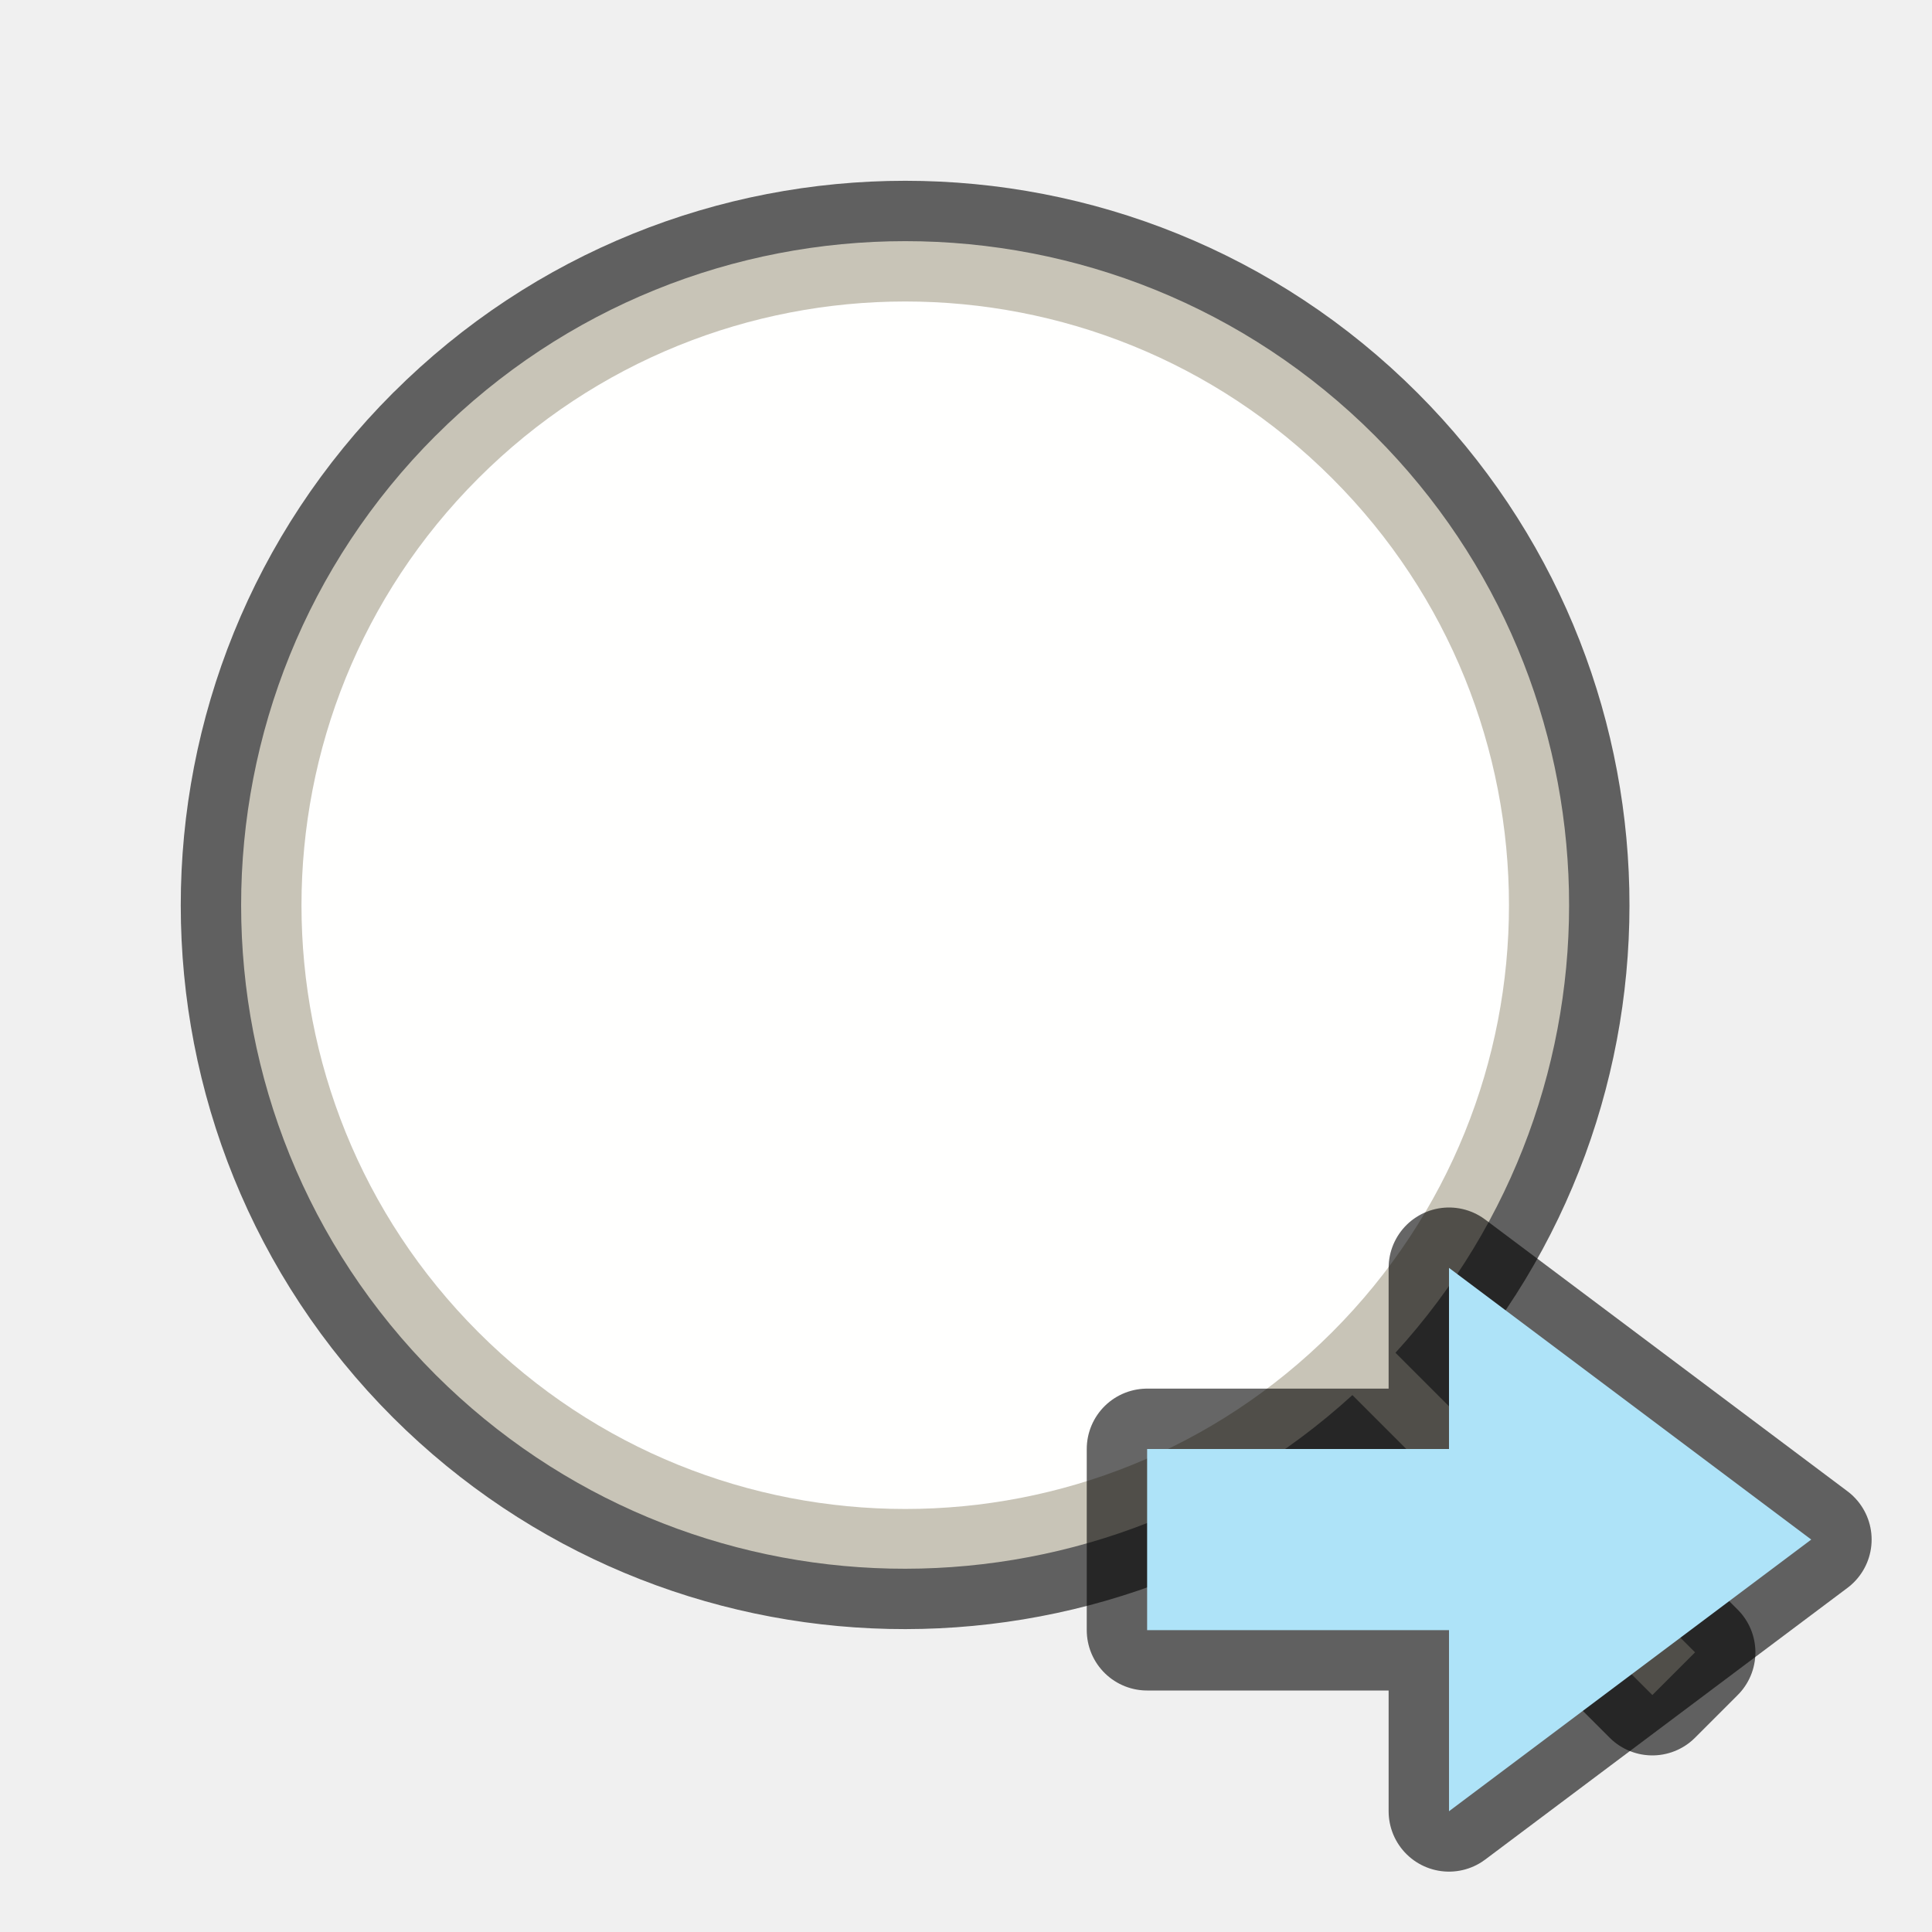
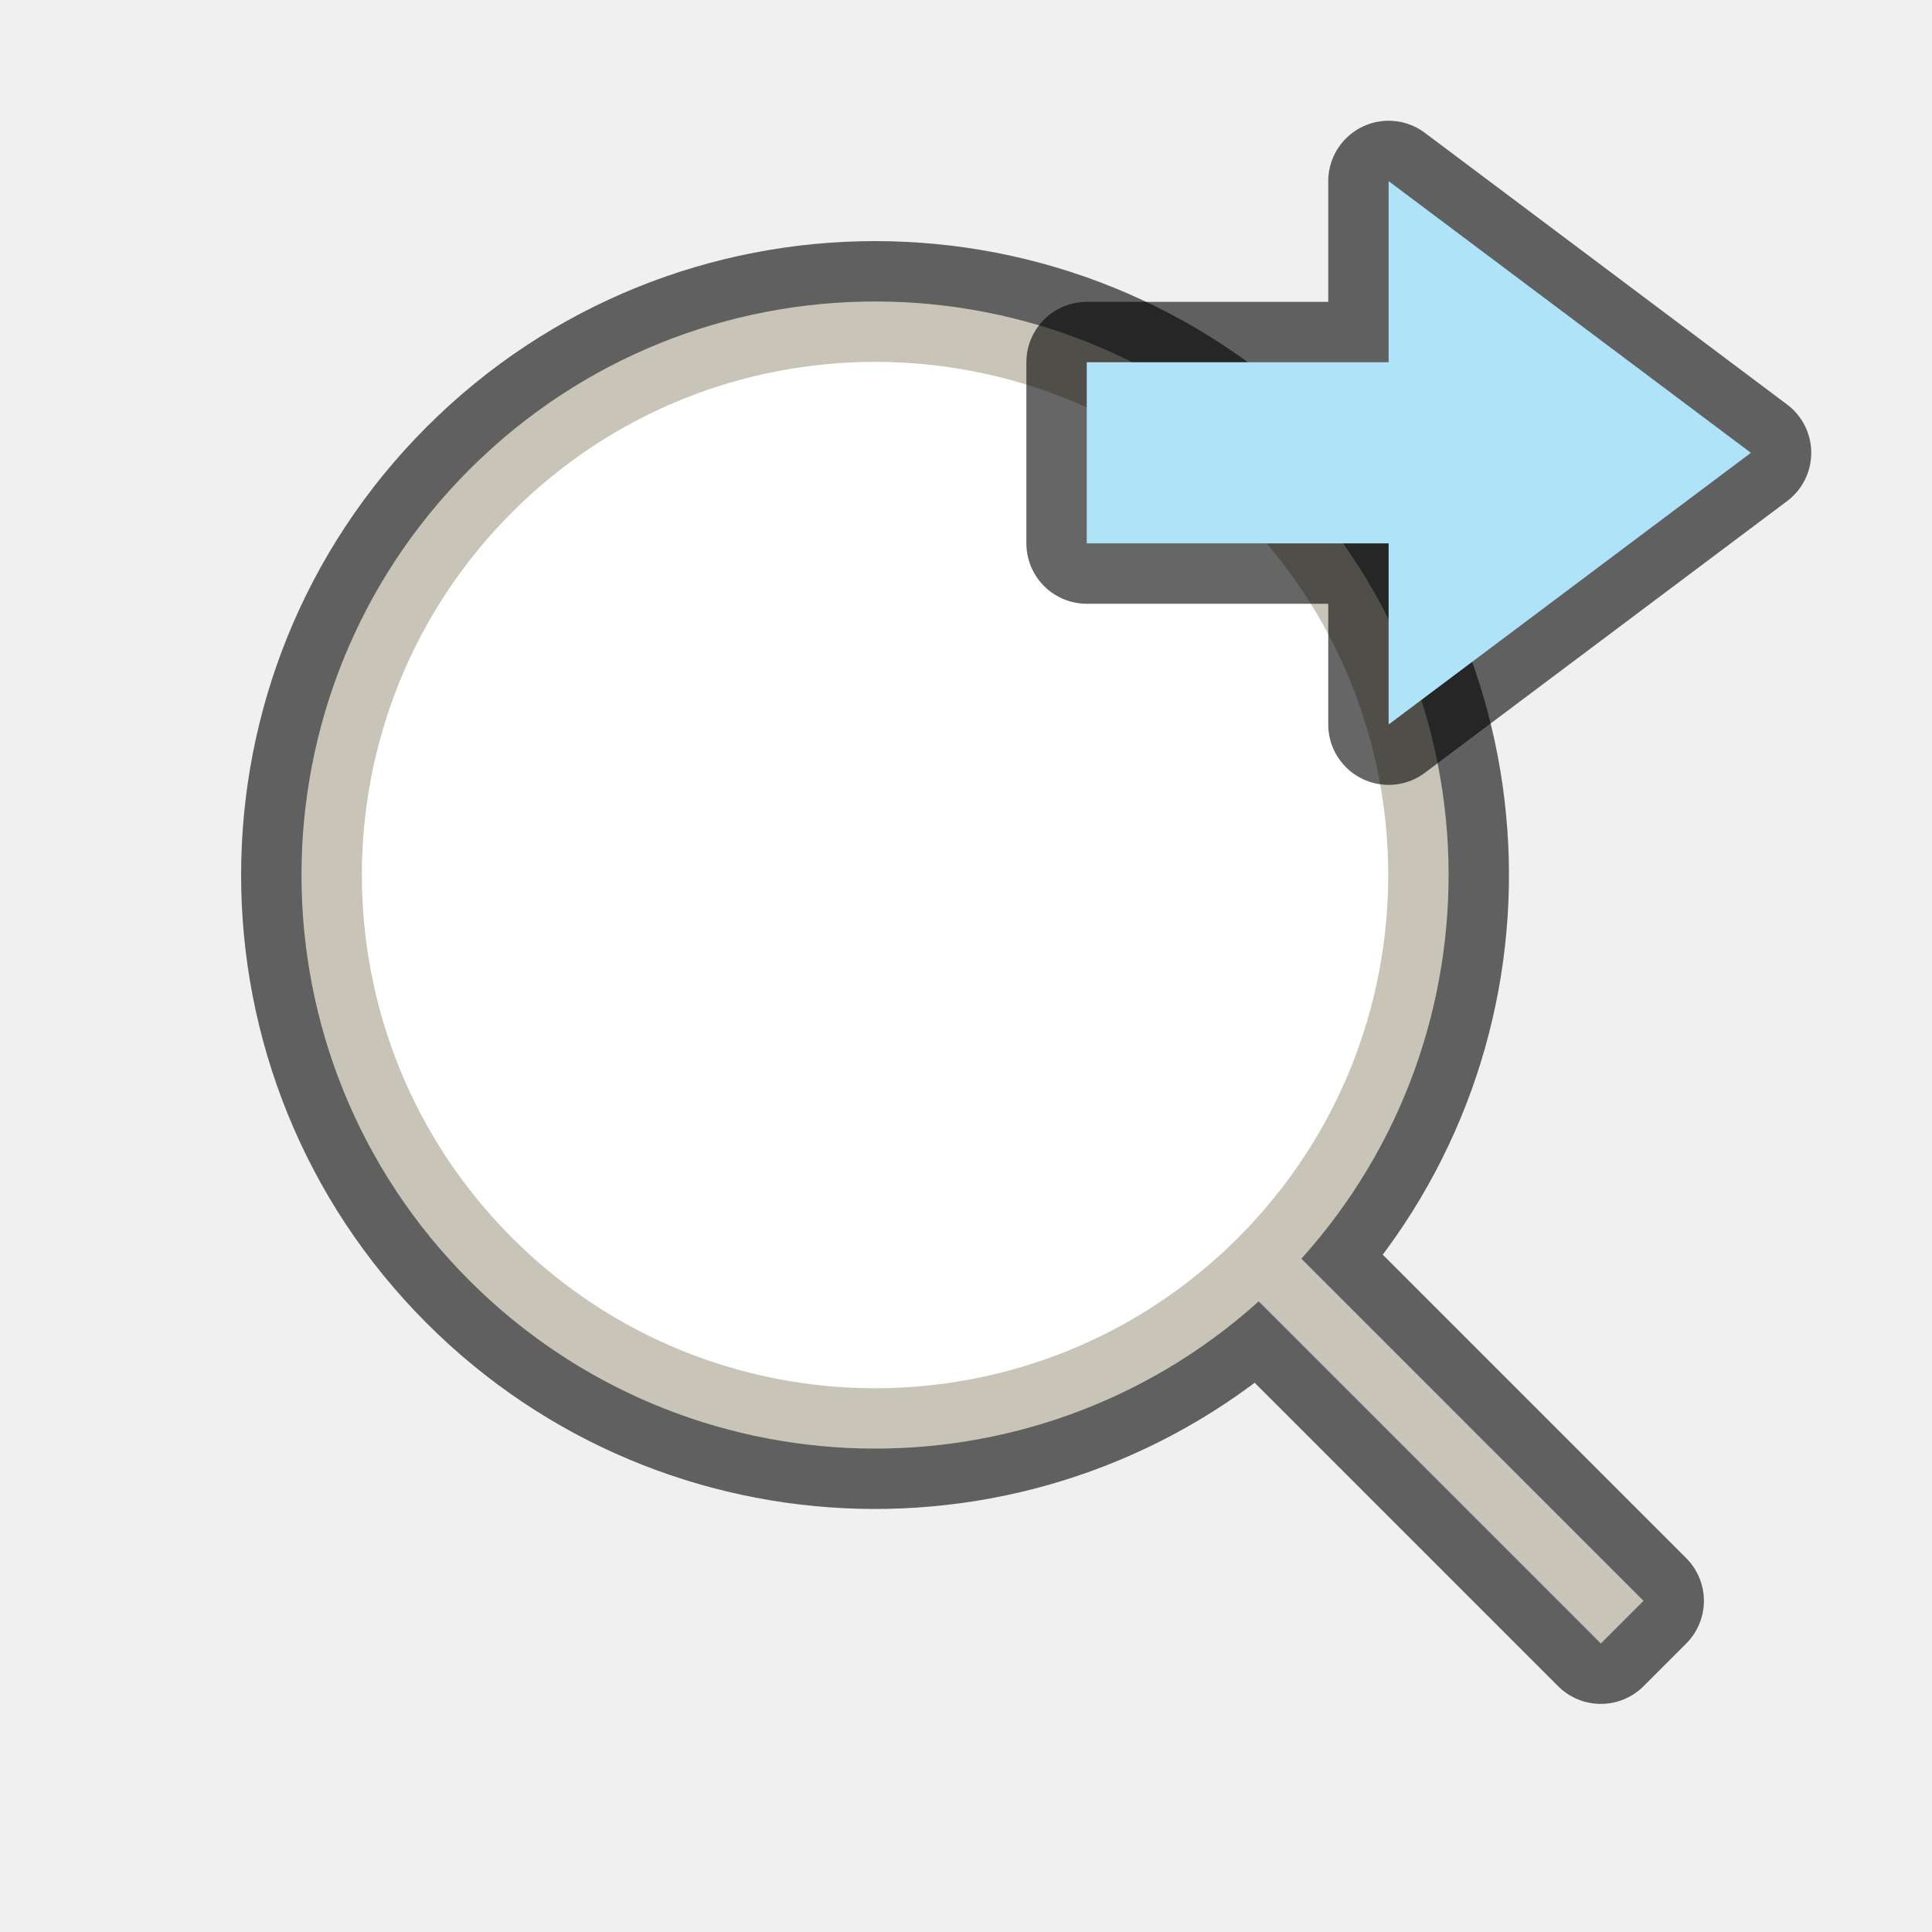
<svg xmlns="http://www.w3.org/2000/svg" viewBox="0 0 32 32">
-   <path d="M7.216 7.215a11 11 0 000 15.557 11 11 0 0015.184.335l4.968 4.968.707-.707-4.962-4.962a11 11 0 00-.341-15.19 11 11 0 00-15.556 0z" opacity=".6" stroke="#000" stroke-width="2" stroke-linejoin="round" />
-   <path d="M7.216 7.215a11 11 0 000 15.557 11 11 0 0015.184.335l4.968 4.968.707-.707-4.962-4.962a11 11 0 00-.341-15.19 11 11 0 00-15.556 0z" fill="#c8c4b7" />
-   <circle cy="21.204" r="10" transform="rotate(-45)" fill="#fffffe" />
-   <path d="M30 25.5L24 30v-3h-5v-3h5v-3z" opacity=".6" stroke="#000" stroke-width="2" stroke-linejoin="round" />
-   <path d="M30 25.5L24 30v-3h-5v-3h5v-3z" fill="#aee3f8" />
+   <path d="M7.776 7.776a9.5 9.5 0 000 13.435 9.5 9.5 0 0013.072.344l5.667 5.667.707-.707-5.667-5.667a9.5 9.5 0 00-.344-13.072 9.5 9.5 0 00-13.435 0z" opacity=".6" fill-rule="evenodd" stroke="#000" stroke-width="2" stroke-linecap="round" stroke-linejoin="round" />
+   <path d="M7.776 7.776a9.5 9.5 0 000 13.435 9.5 9.5 0 0013.072.344l5.667 5.667.707-.707-5.667-5.667a9.5 9.5 0 00-.344-13.072 9.5 9.5 0 00-13.435 0z" fill="#c8c4b7" fill-rule="evenodd" />
+   <circle cy="20.497" r="8.5" transform="rotate(-45)" fill="#fff" fill-rule="evenodd" />
+   <path d="M29 7.5L23 12V9h-5V6h5V3z" opacity=".6" stroke="#000" stroke-width="2" stroke-linejoin="round" />
+   <path d="M29 7.5L23 12V9h-5V6h5V3z" fill="#aee3f8" />
</svg>
